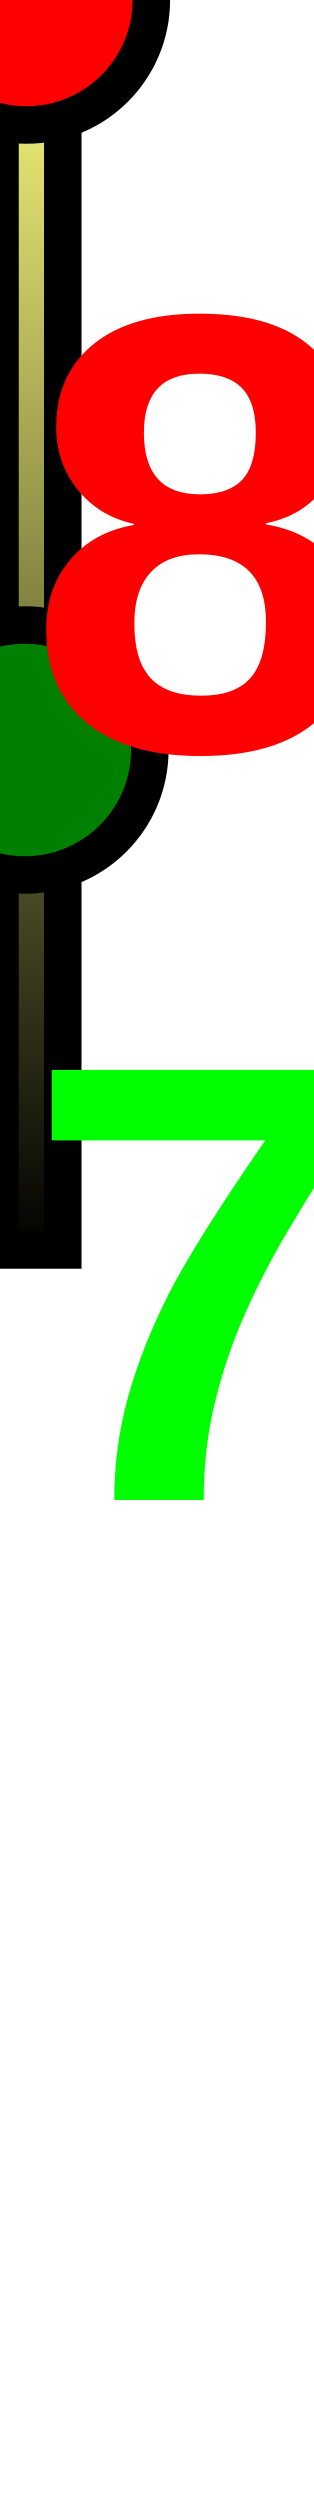
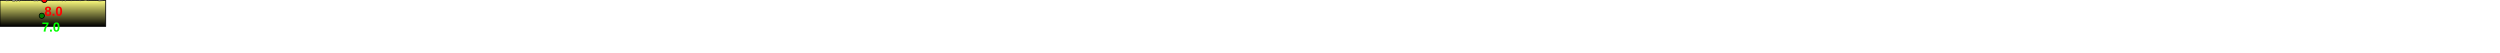
- <svg xmlns="http://www.w3.org/2000/svg" baseProfile="full" height="200px" version="1.1" width="25.104px">
+ <svg xmlns="http://www.w3.org/2000/svg" baseProfile="full" height="200px" version="1.1" width="9500px">
  <defs>
    <linearGradient id="my-gradient" x1="0" x2="0" y1="0" y2="1">
      <stop offset="0.0" stop-color="#ffff7f" stop-opacity="1" />
      <stop offset="0.2" stop-color="#cccc66" stop-opacity="1" />
      <stop offset="1.0" stop-color="#000000" stop-opacity="1" />
    </linearGradient>
  </defs>
-   <path d="M 0 1.5 L 0.232 2.0 L 0.232 2.0 L 0.327 3.0 L 0.344 2.5 L 0.364 2.5 L 0.383 2.5 L 0.396 2.5 L 0.416 2.5 L 0.431 2.0 L 0.446 2.0 L 0.462 2.0 L 0.477 2.0 L 0.492 2.0 L 0.51 2.0 L 0.523 2.0 L 0.536 1.5 L 0.55 2.0 L 0.563 2.0 L 0.588 3.0 L 0.609 3.5 L 0.626 3.5 L 0.636 3.5 L 0.645 3.5 L 0.656 3.5 L 0.672 3.5 L 0.697 3.5 L 0.707 3.0 L 0.718 2.5 L 0.732 2.5 L 0.749 2.5 L 0.768 3.0 L 0.779 3.5 L 0.791 3.5 L 0.803 3.5 L 0.818 3.0 L 0.834 2.5 L 0.852 2.0 L 0.868 2.0 L 0.887 2.5 L 0.899 2.5 L 0.928 3.5 L 1.001 1.0 L 1.063 2.0 L 1.11 2.0 L 1.169 2.0 L 1.194 2.0 L 1.21 1.5 L 1.335 2.0 L 1.373 2.0 L 1.41 1.5 L 1.419 1.0 L 1.428 1.0 L 1.439 1.0 L 1.457 1.5 L 1.478 1.5 L 1.498 1.5 L 1.52 2.0 L 1.551 2.0 L 1.584 2.5 L 1.65 3.0 L 1.738 2.5 L 1.764 3.0 L 1.786 3.0 L 1.808 2.5 L 1.829 2.5 L 1.85 2.0 L 1.871 2.0 L 1.894 2.0 L 1.915 2.0 L 1.937 3.0 L 1.961 3.0 L 1.986 3.5 L 2.009 3.0 L 2.048 1.5 L 2.107 0.0 L 2.126 0.5 L 2.142 1.0 L 2.158 1.5 L 2.181 2.0 L 2.201 2.0 L 2.218 2.5 L 2.234 2.5 L 2.25 2.5 L 2.262 2.5 L 2.275 2.0 L 2.366 2.0 L 2.381 1.5 L 2.394 1.5 L 2.406 1.5 L 2.417 1.0 L 2.486 2.0 L 2.499 2.0 L 2.509 1.5 L 2.519 1.5 L 2.72 2.5 L 2.813 1.0 L 2.841 1.5 L 2.975 3.0 L 2.985 2.0 L 2.995 1.5 L 3.007 1.5 L 3.023 2.0 L 3.039 2.0 L 3.051 2.0 L 3.063 2.5 L 3.076 2.5 L 3.092 3.0 L 3.114 3.0 L 3.129 2.5 L 3.142 2.5 L 3.16 2.0 L 3.176 1.5 L 3.192 1.5 L 3.208 1.5 L 3.23 1.5 L 3.246 1.5 L 3.266 2.0 L 3.286 2.0 L 3.301 1.5 L 3.319 1.5 L 3.344 2.0 L 3.361 2.5 L 3.38 2.5 L 3.411 2.5 L 3.445 2.0 L 3.835 2.5 L 4.077 0.5 L 4.202 2.5 L 4.315 2.0 L 4.459 1.5 L 4.612 2.0 L 4.624 2.0 L 4.634 2.0 L 4.645 2.0 L 4.657 2.5 L 4.683 2.5 L 4.701 3.0 L 4.72 3.0 L 4.999 2.0 L 5.007 2.0 L 5.021 2.0 L 5.021 100 L 0.0 100 L 0.0 3.0" fill="url(#my-gradient)" stroke="black" stroke-width="3" />
-   <circle cx="2.107" cy="0" fill="red" r="10" stroke="black" stroke-width="3" />
-   <circle cx="1.986" cy="60" fill="green" r="10" stroke="black" stroke-width="3" />
-   <text fill="#ff0000" font-family="Arial" font-size="50px" font-weight="bold" stroke="none" x="2.107" y="60">8.0</text>
-   <text fill="#00ff00" font-family="Arial" font-size="50px" font-weight="bold" stroke="none" x="1.986" y="120">7.0</text>
-   <text fill="#00ff00" font-family="Arial" font-size="50px" font-weight="bold" stroke="none" x="100" y="120">5.0</text>
+   <path d="M 0 1.5 L 18.531 2.0 L 18.531 2.0 L 26.137 3.0 L 27.487 2.5 L 29.106 2.5 L 30.622 2.5 L 31.694 2.5 L 33.246 2.5 L 34.511 2.0 L 35.713 2.0 L 36.965 2.0 L 38.189 2.0 L 39.399 2.0 L 40.788 2.0 L 41.853 2.0 L 42.906 1.5 L 43.963 2.0 L 45.073 2.0 L 47.04 3.0 L 48.704 3.5 L 50.095 3.5 L 50.893 3.5 L 51.622 3.5 L 52.504 3.5 L 53.786 3.5 L 55.747 3.5 L 56.559 3.0 L 57.421 2.5 L 58.551 2.5 L 59.95 2.5 L 61.415 3.0 L 62.33 3.5 L 63.301 3.5 L 64.258 3.5 L 65.474 3.0 L 66.757 2.5 L 68.192 2.0 L 69.423 2.0 L 70.948 2.5 L 71.919 2.5 L 74.255 3.5 L 80.052 1.0 L 85.073 2.0 L 88.784 2.0 L 93.54 2.0 L 95.49 2.0 L 96.783 1.5 L 106.836 2.0 L 109.873 2.0 L 112.823 1.5 L 113.536 1.0 L 114.248 1.0 L 115.129 1.0 L 116.543 1.5 L 118.277 1.5 L 119.848 1.5 L 121.627 2.0 L 124.082 2.0 L 126.717 2.5 L 131.984 3.0 L 139.074 2.5 L 141.126 3.0 L 142.878 3.0 L 144.632 2.5 L 146.316 2.5 L 148.002 2.0 L 149.653 2.0 L 151.537 2.0 L 153.233 2.0 L 154.955 3.0 L 156.865 3.0 L 158.847 3.5 L 160.714 3.0 L 163.814 1.5 L 168.546 0.0 L 170.103 0.5 L 171.359 1.0 L 172.667 1.5 L 174.48 2.0 L 176.058 2.0 L 177.416 2.5 L 178.716 2.5 L 180.009 2.5 L 180.997 2.5 L 182.011 2.0 L 189.276 2.0 L 190.475 1.5 L 191.505 1.5 L 192.462 1.5 L 193.385 1.0 L 198.904 2.0 L 199.893 2.0 L 200.684 1.5 L 201.53 1.5 L 217.579 2.5 L 225.077 1.0 L 227.243 1.5 L 238.022 3.0 L 238.822 2.0 L 239.616 1.5 L 240.575 1.5 L 241.858 2.0 L 243.151 2.0 L 244.064 2.0 L 245.058 2.5 L 246.06 2.5 L 247.384 3.0 L 249.132 3.0 L 250.333 2.5 L 251.358 2.5 L 252.802 2.0 L 254.104 1.5 L 255.379 1.5 L 256.62 1.5 L 258.406 1.5 L 259.713 1.5 L 261.282 2.0 L 262.852 2.0 L 264.073 1.5 L 265.557 1.5 L 267.541 2.0 L 268.914 2.5 L 270.402 2.5 L 272.86 2.5 L 275.588 2.0 L 306.836 2.5 L 326.146 0.5 L 336.194 2.5 L 345.202 2.0 L 356.754 1.5 L 368.952 2.0 L 369.92 2.0 L 370.757 2.0 L 371.586 2.0 L 372.532 2.5 L 374.679 2.5 L 376.059 3.0 L 377.612 3.0 L 399.915 2.0 L 400.586 2.0 L 401.669 2.0 L 401.669 100 L 0.0 100 L 0.0 3.0" fill="url(#my-gradient)" stroke="black" stroke-width="3" />
+   <circle cx="168.546" cy="0" fill="red" r="10" stroke="black" stroke-width="3" />
+   <circle cx="158.847" cy="60" fill="green" r="10" stroke="black" stroke-width="3" />
+   <text fill="#ff0000" font-family="Arial" font-size="50px" font-weight="bold" stroke="none" x="168.546" y="60">8.0</text>
+   <text fill="#00ff00" font-family="Arial" font-size="50px" font-weight="bold" stroke="none" x="158.847" y="120">7.0</text>
</svg>
